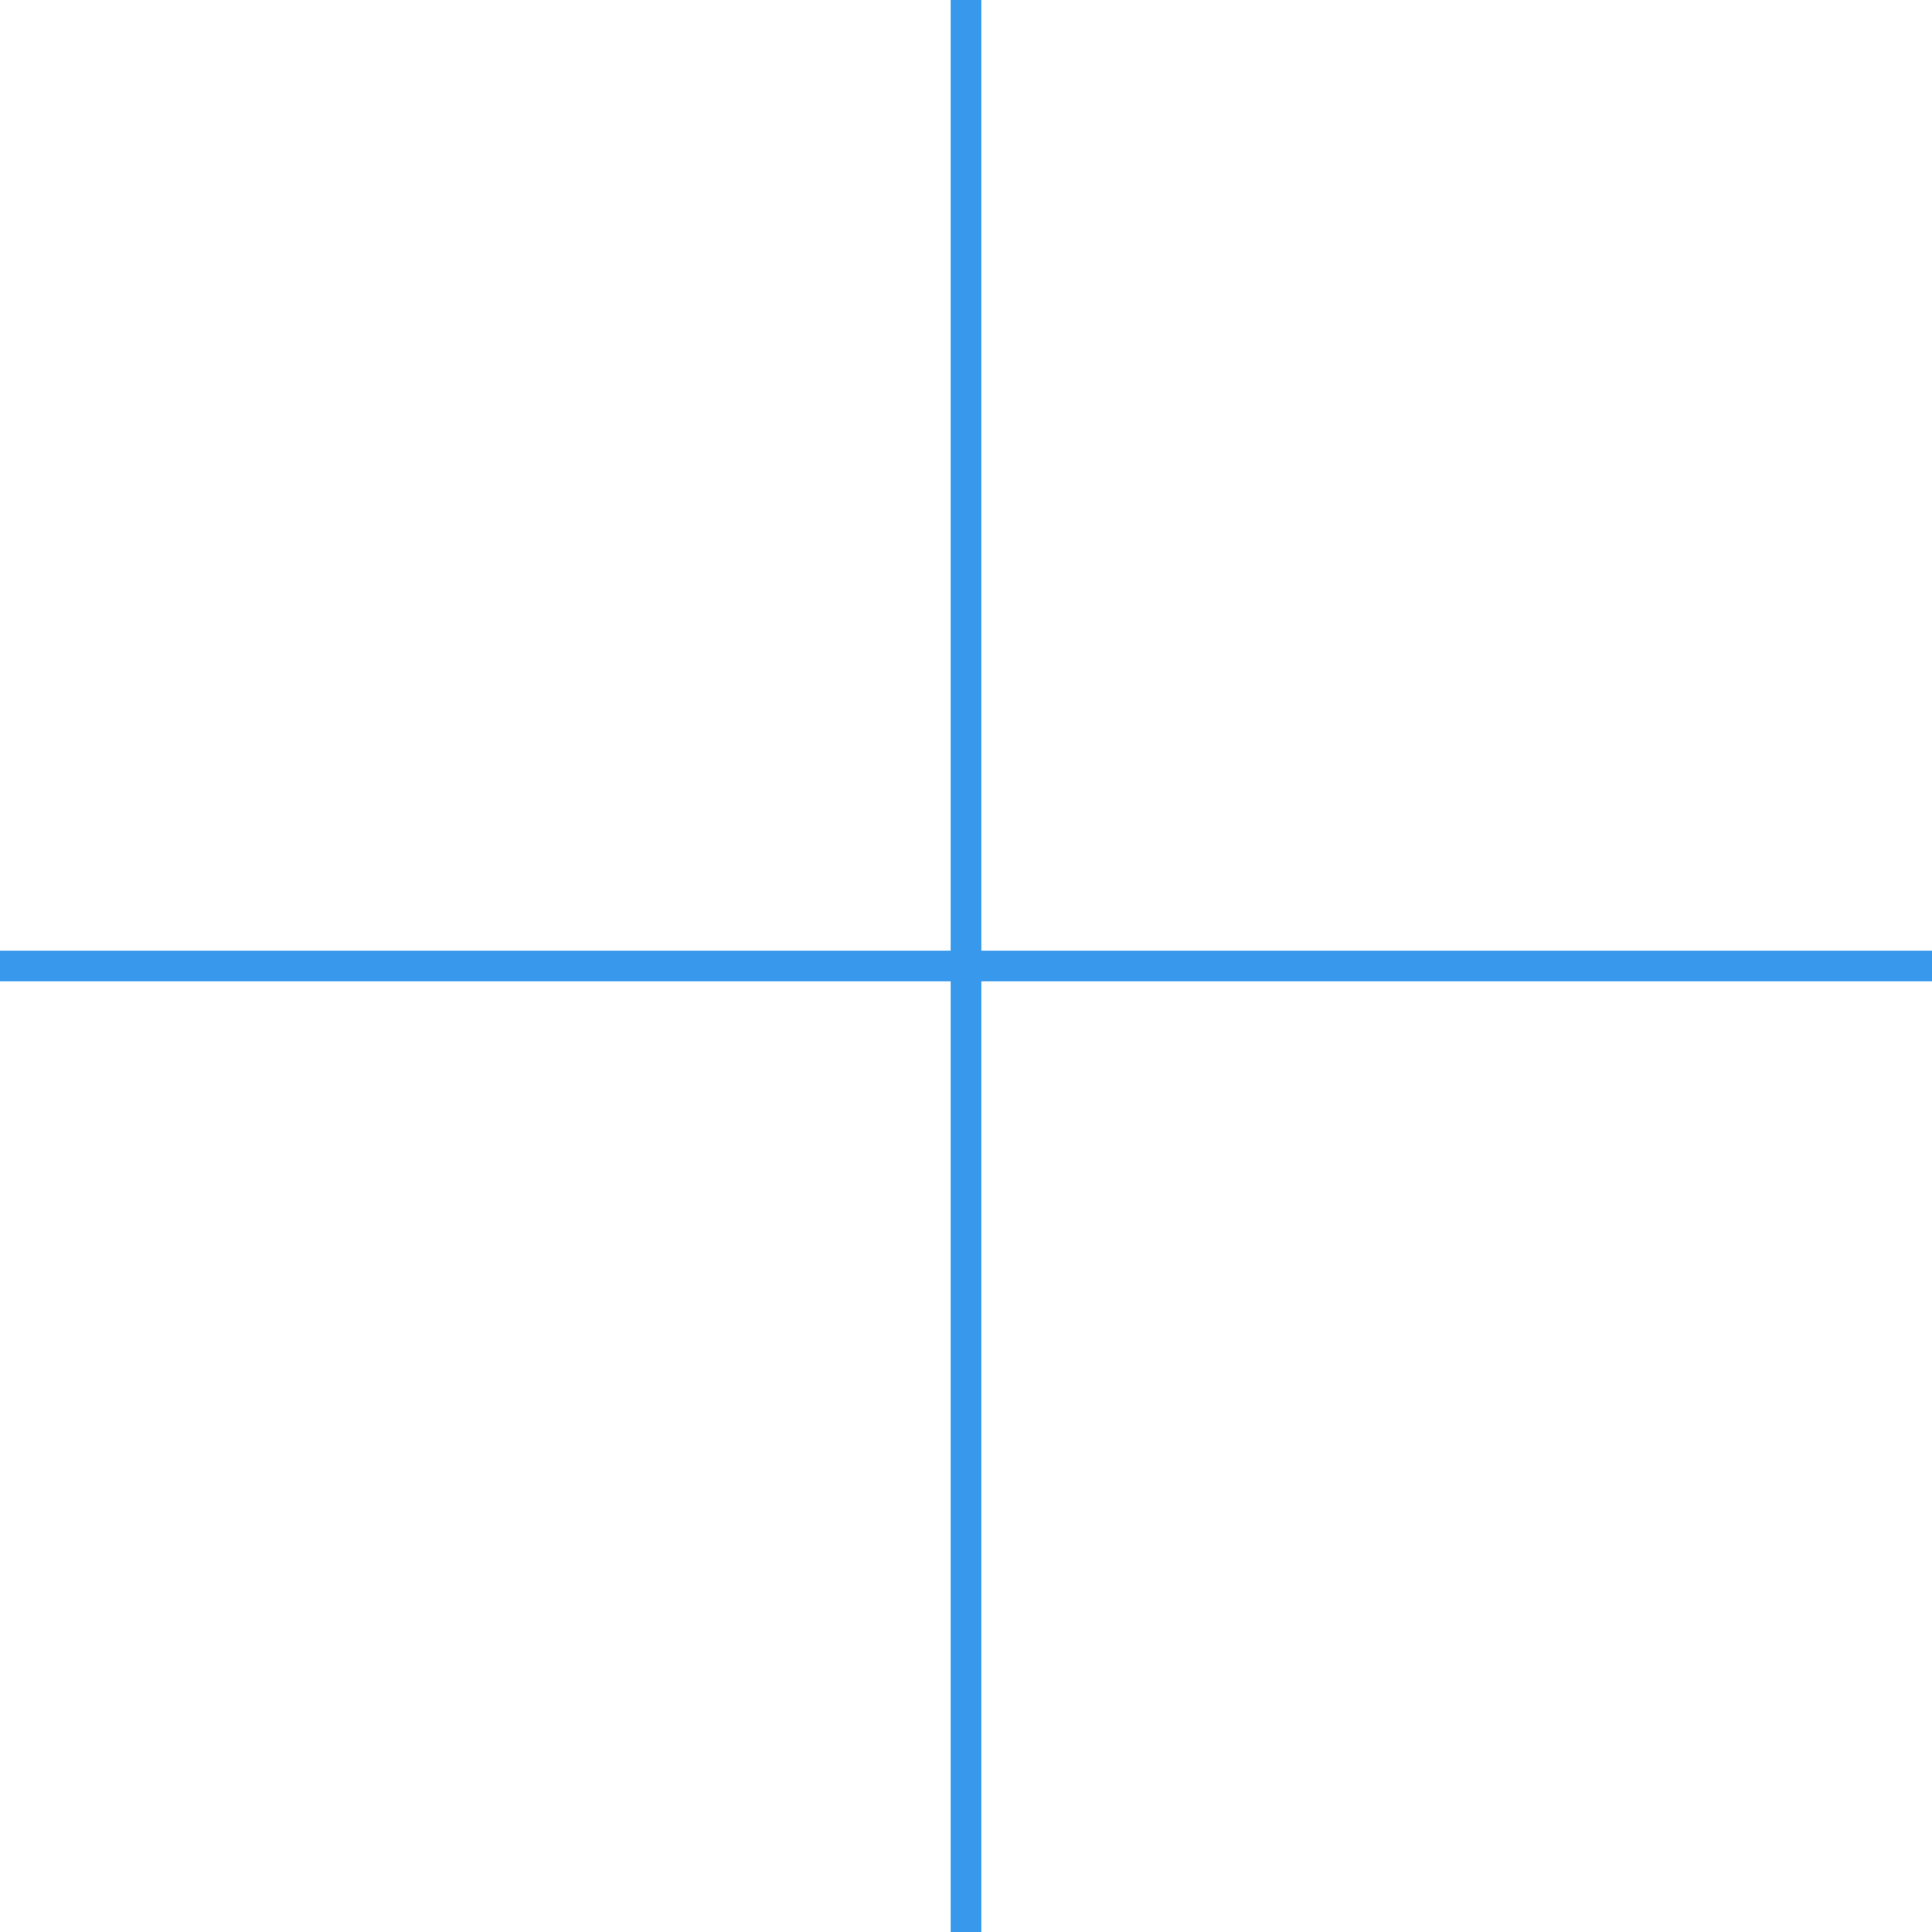
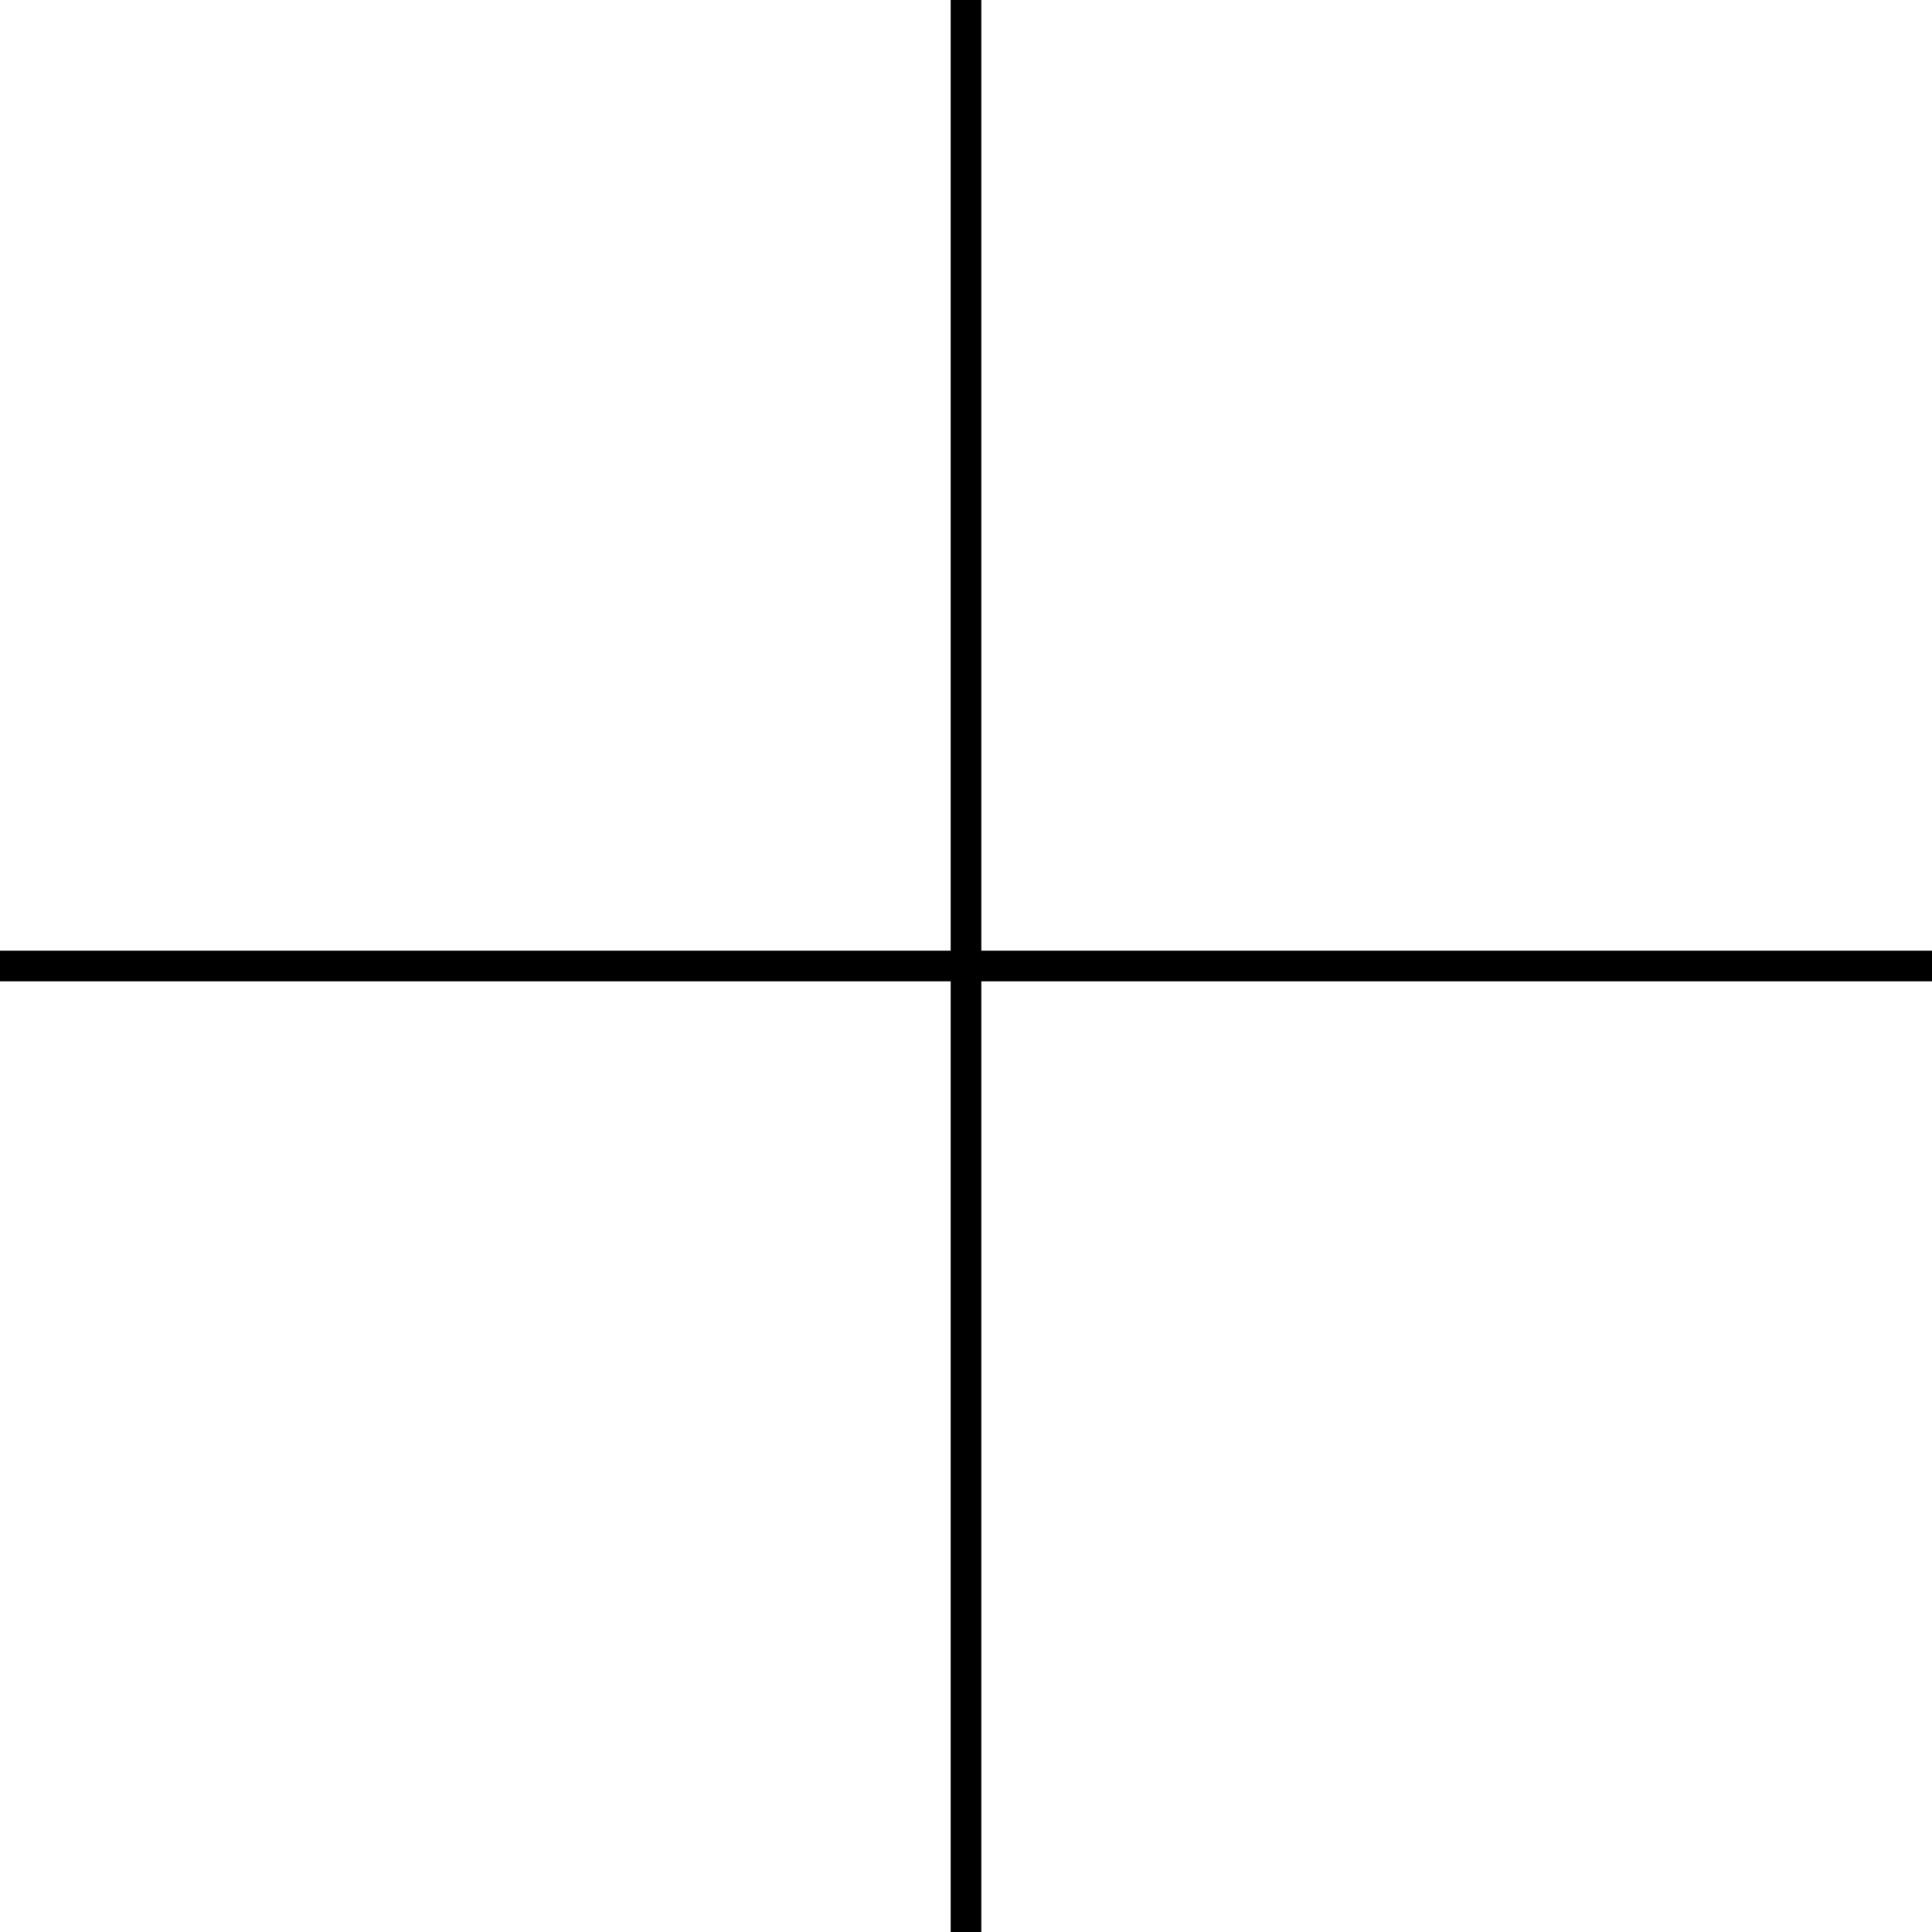
- <svg xmlns="http://www.w3.org/2000/svg" width="63px" height="63px" viewBox="0 0 63 63" version="1.1">
-   <g id="Page-1" stroke="none" stroke-width="1" fill="none" fill-rule="evenodd">
-     <g id="Add_Item_Large" fill="#3899EC" fill-rule="nonzero">
-       <polygon points="31 31 31 0 32 0 32 31 63 31 63 32 32 32 32 63 31 63 31 32 0 32 0 31" />
-     </g>
-   </g>
+ <svg xmlns="http://www.w3.org/2000/svg" width="63" height="63">
+   <path d="M31 31V0h1v31h31v1H32v31h-1V32H0v-1z" />
</svg>
